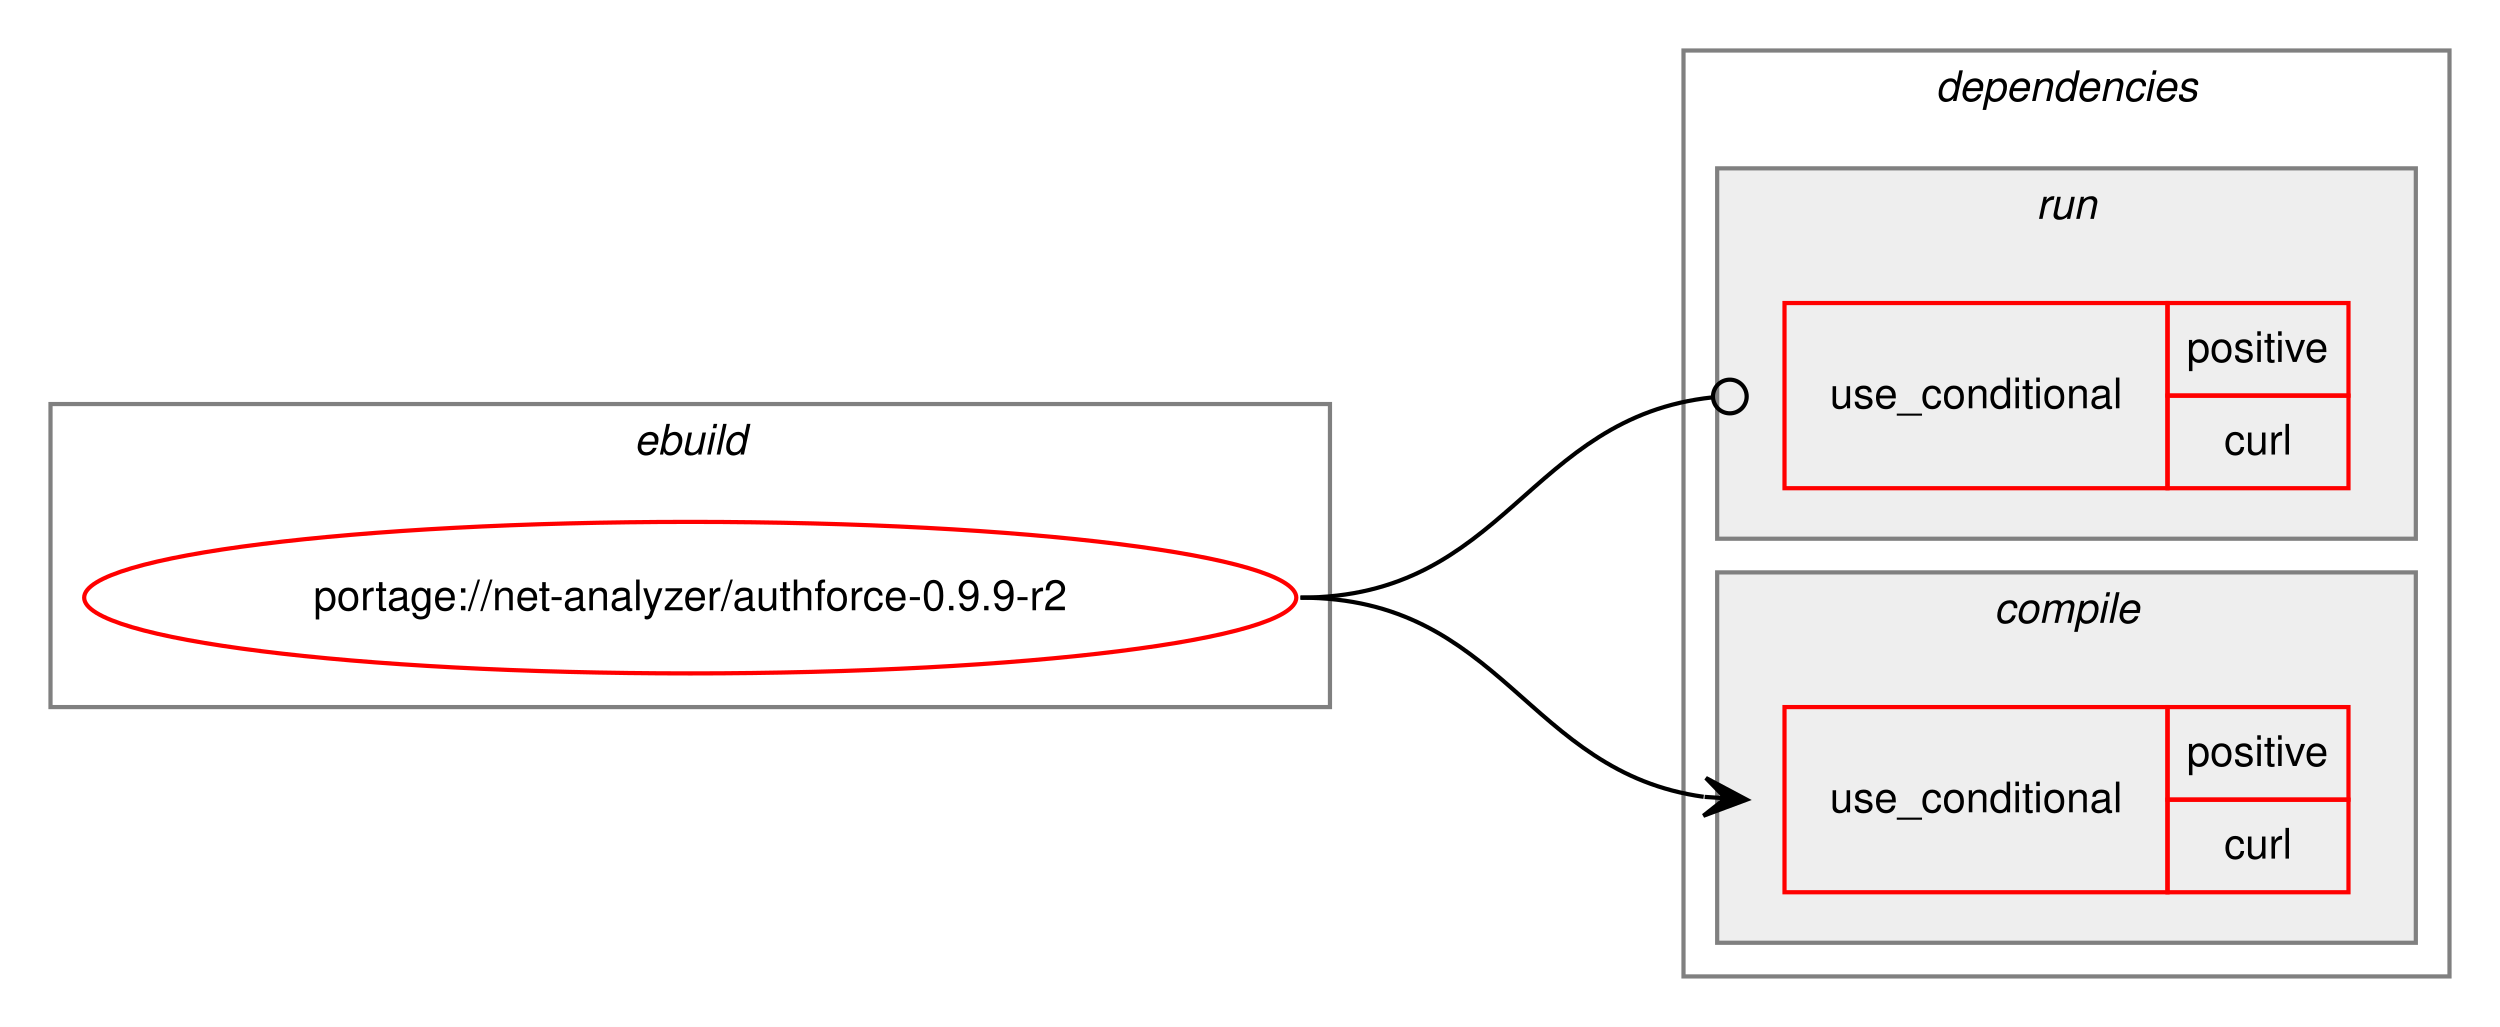
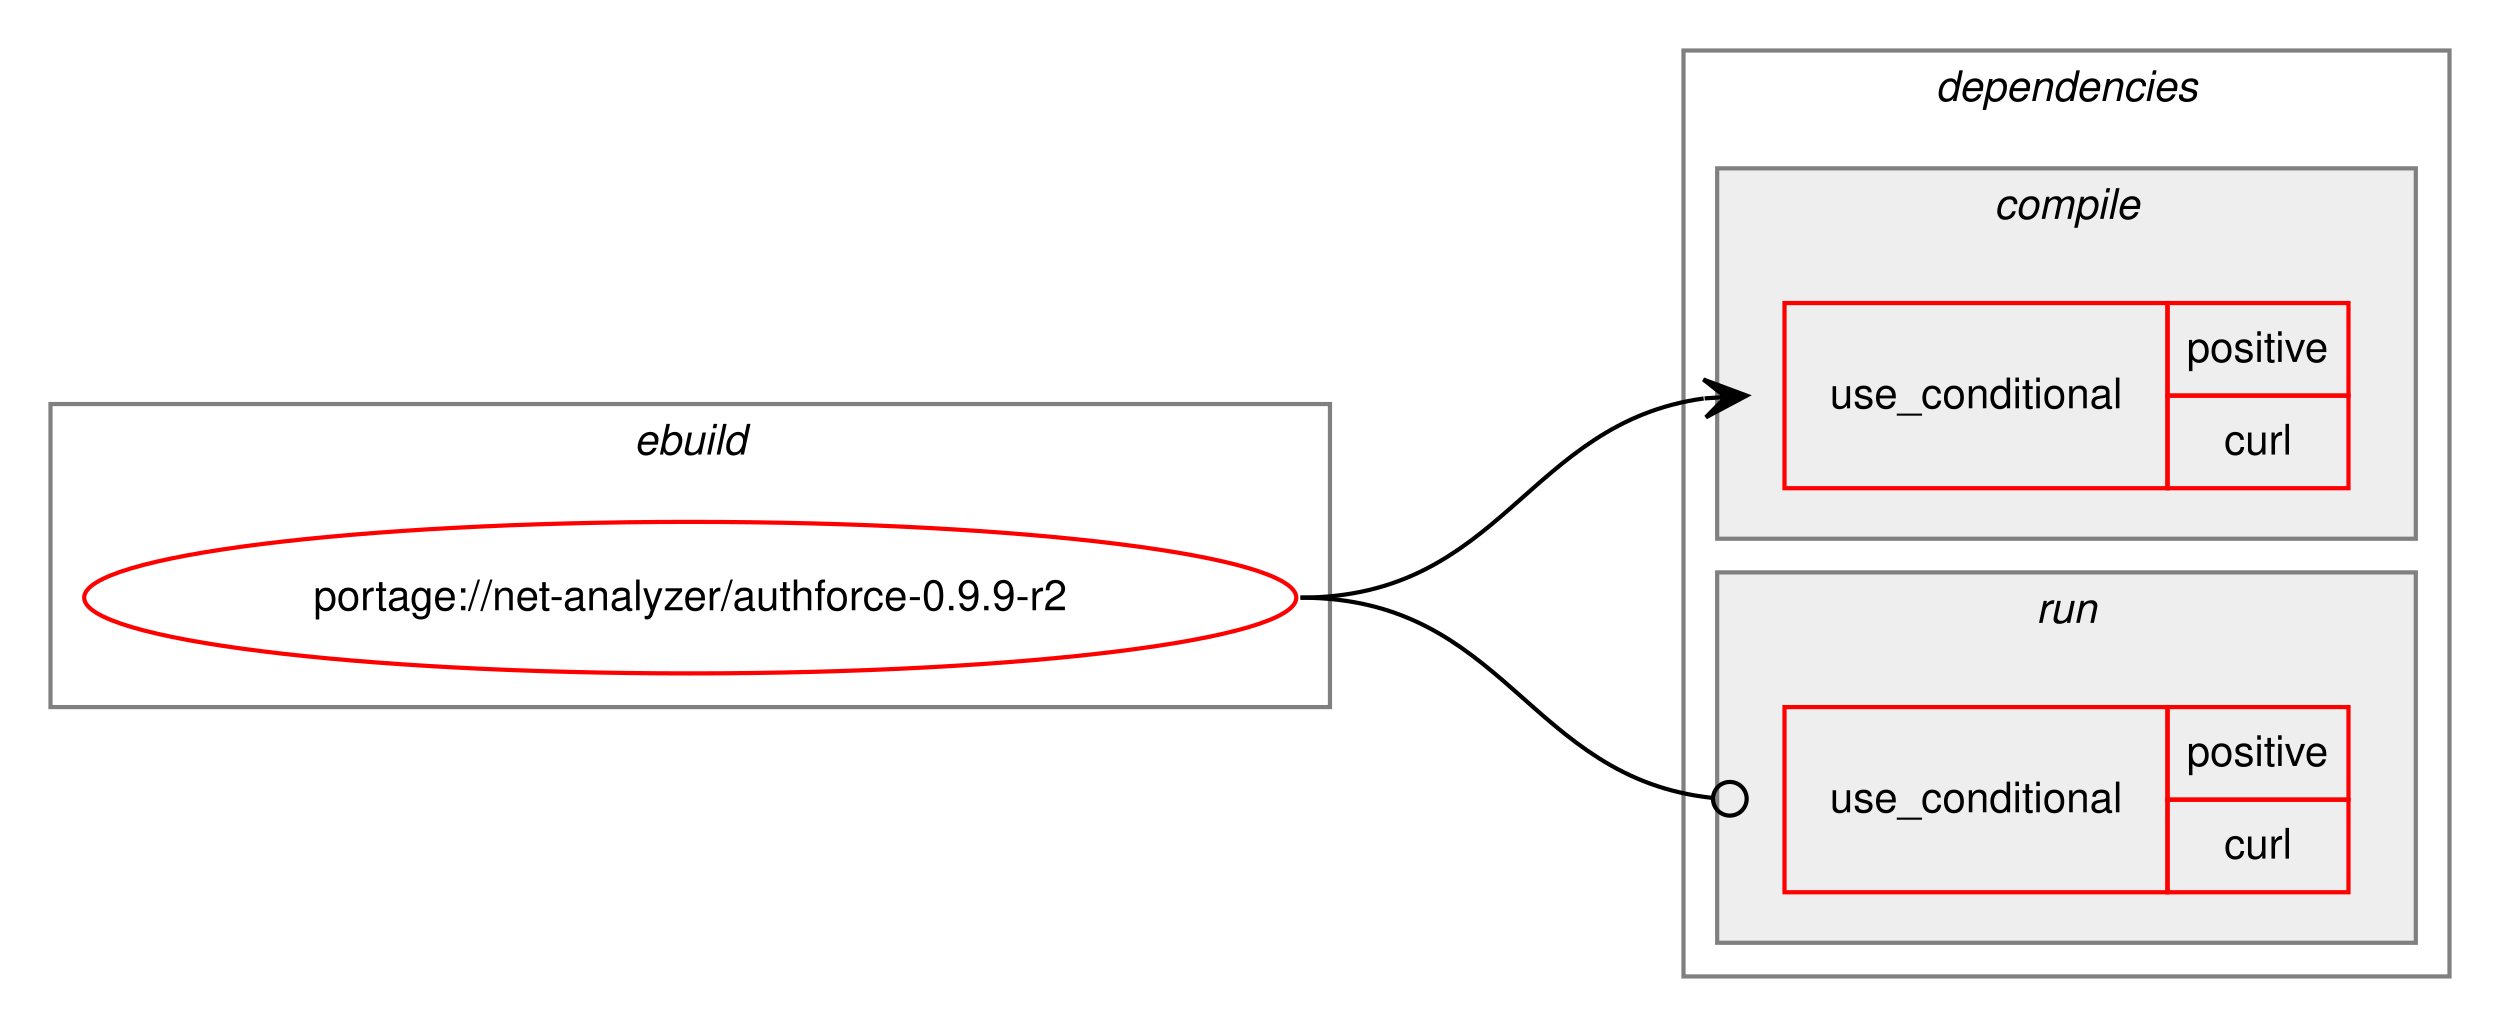
<svg xmlns="http://www.w3.org/2000/svg" xmlns:xlink="http://www.w3.org/1999/xlink" width="594pt" height="244pt" viewBox="0.00 0.00 594.00 244.00">
  <g id="graph0" class="graph" transform="scale(1 1) rotate(0) translate(4 240)">
    <polygon fill="white" stroke="transparent" points="-4,4 -4,-240 590,-240 590,4 -4,4" />
    <g id="clust1" class="cluster">
      <polygon fill="none" stroke="gray" points="8,-72 8,-144 312,-144 312,-72 8,-72" />
      <text text-anchor="start" x="146.66" y="-132" font-family="Helvetica,sans-Serif" font-style="italic" font-size="10.00">ebuild</text>
    </g>
    <g id="clust2" class="cluster">
      <polygon fill="none" stroke="gray" points="396,-8 396,-228 578,-228 578,-8 396,-8" />
      <text text-anchor="start" x="455.88" y="-216" font-family="Helvetica,sans-Serif" font-style="italic" font-size="10.00">dependencies</text>
    </g>
+     <g id="clust3" class="cluster">
+       <polygon fill="#eeeeee" stroke="gray" points="404,-112 404,-200 570,-200 570,-112 404,-112" />
+       <text text-anchor="start" x="469.78" y="-188" font-family="Helvetica,sans-Serif" font-style="italic" font-size="10.00">compile</text>
+     </g>
    <g id="clust6" class="cluster">
-       <polygon fill="#eeeeee" stroke="gray" points="404,-112 404,-200 570,-200 570,-112 404,-112" />
-       <text text-anchor="start" x="479.78" y="-188" font-family="Helvetica,sans-Serif" font-style="italic" font-size="10.00">run</text>
-     </g>
-     <g id="clust3" class="cluster">
      <polygon fill="#eeeeee" stroke="gray" points="404,-16 404,-104 570,-104 570,-16 404,-16" />
-       <text text-anchor="start" x="469.78" y="-92" font-family="Helvetica,sans-Serif" font-style="italic" font-size="10.00">compile</text>
+       <text text-anchor="start" x="479.78" y="-92" font-family="Helvetica,sans-Serif" font-style="italic" font-size="10.00">run</text>
    </g>
    <g id="node1" class="node">
      <g id="a_node1">
        <a xlink:href="../net-analyzer/authforce-0.9.9-r2.svg" xlink:title="portage://net-analyzer/authforce-0.9.9-r2">
          <ellipse fill="none" stroke="red" cx="160" cy="-98" rx="144" ry="18" />
          <text text-anchor="middle" x="160" y="-95" font-family="Helvetica,sans-Serif" font-size="10.00">portage://net-analyzer/authforce-0.9.9-r2</text>
        </a>
      </g>
    </g>
    <g id="node2" class="node">
+       <polygon fill="none" stroke="red" points="420,-124 420,-168 511,-168 511,-124 420,-124" />
+       <text text-anchor="start" x="430.77" y="-143" font-family="Helvetica,sans-Serif" font-size="10.00">use_conditional</text>
+       <polygon fill="none" stroke="red" points="511,-146 511,-168 554,-168 554,-146 511,-146" />
+       <text text-anchor="start" x="515.55" y="-154" font-family="Helvetica,sans-Serif" font-size="10.00">positive</text>
+       <polygon fill="none" stroke="red" points="511,-124 511,-146 554,-146 554,-124 511,-124" />
+       <text text-anchor="start" x="524.45" y="-132" font-family="Helvetica,sans-Serif" font-size="10.00">curl</text>
+     </g>
+     <g id="edge1" class="edge">
+       <path fill="none" stroke="black" d="M305,-98C353.08,-98 358.68,-139.49 400.79,-145.32" />
+       <polygon fill="black" stroke="black" points="411,-146 400.72,-149.83 406.01,-145.67 401.02,-145.34 401.02,-145.34 401.02,-145.34 406.01,-145.67 401.32,-140.85 411,-146 411,-146" />
+     </g>
+     <g id="node3" class="node">
      <polygon fill="none" stroke="red" points="420,-28 420,-72 511,-72 511,-28 420,-28" />
      <text text-anchor="start" x="430.77" y="-47" font-family="Helvetica,sans-Serif" font-size="10.00">use_conditional</text>
      <polygon fill="none" stroke="red" points="511,-50 511,-72 554,-72 554,-50 511,-50" />
      <text text-anchor="start" x="515.55" y="-58" font-family="Helvetica,sans-Serif" font-size="10.00">positive</text>
      <polygon fill="none" stroke="red" points="511,-28 511,-50 554,-50 554,-28 511,-28" />
      <text text-anchor="start" x="524.45" y="-36" font-family="Helvetica,sans-Serif" font-size="10.00">curl</text>
    </g>
-     <g id="edge1" class="edge">
-       <path fill="none" stroke="black" d="M305,-98C353.08,-98 358.68,-56.51 400.79,-50.68" />
-       <polygon fill="black" stroke="black" points="411,-50 401.32,-55.15 406.01,-50.33 401.02,-50.66 401.02,-50.66 401.02,-50.66 406.01,-50.33 400.72,-46.17 411,-50 411,-50" />
-     </g>
-     <g id="node3" class="node">
-       <polygon fill="none" stroke="red" points="420,-124 420,-168 511,-168 511,-124 420,-124" />
-       <text text-anchor="start" x="430.77" y="-143" font-family="Helvetica,sans-Serif" font-size="10.00">use_conditional</text>
-       <polygon fill="none" stroke="red" points="511,-146 511,-168 554,-168 554,-146 511,-146" />
-       <text text-anchor="start" x="515.55" y="-154" font-family="Helvetica,sans-Serif" font-size="10.00">positive</text>
-       <polygon fill="none" stroke="red" points="511,-124 511,-146 554,-146 554,-124 511,-124" />
-       <text text-anchor="start" x="524.45" y="-132" font-family="Helvetica,sans-Serif" font-size="10.00">curl</text>
-     </g>
    <g id="edge2" class="edge">
-       <path fill="none" stroke="black" d="M305,-98C353.89,-98 358.86,-140.89 402.94,-145.59" />
-       <ellipse fill="none" stroke="black" cx="407.01" cy="-145.79" rx="4" ry="4" />
+       <path fill="none" stroke="black" d="M305,-98C353.89,-98 358.86,-55.11 402.94,-50.41" />
+       <ellipse fill="none" stroke="black" cx="407.01" cy="-50.21" rx="4" ry="4" />
    </g>
  </g>
</svg>
